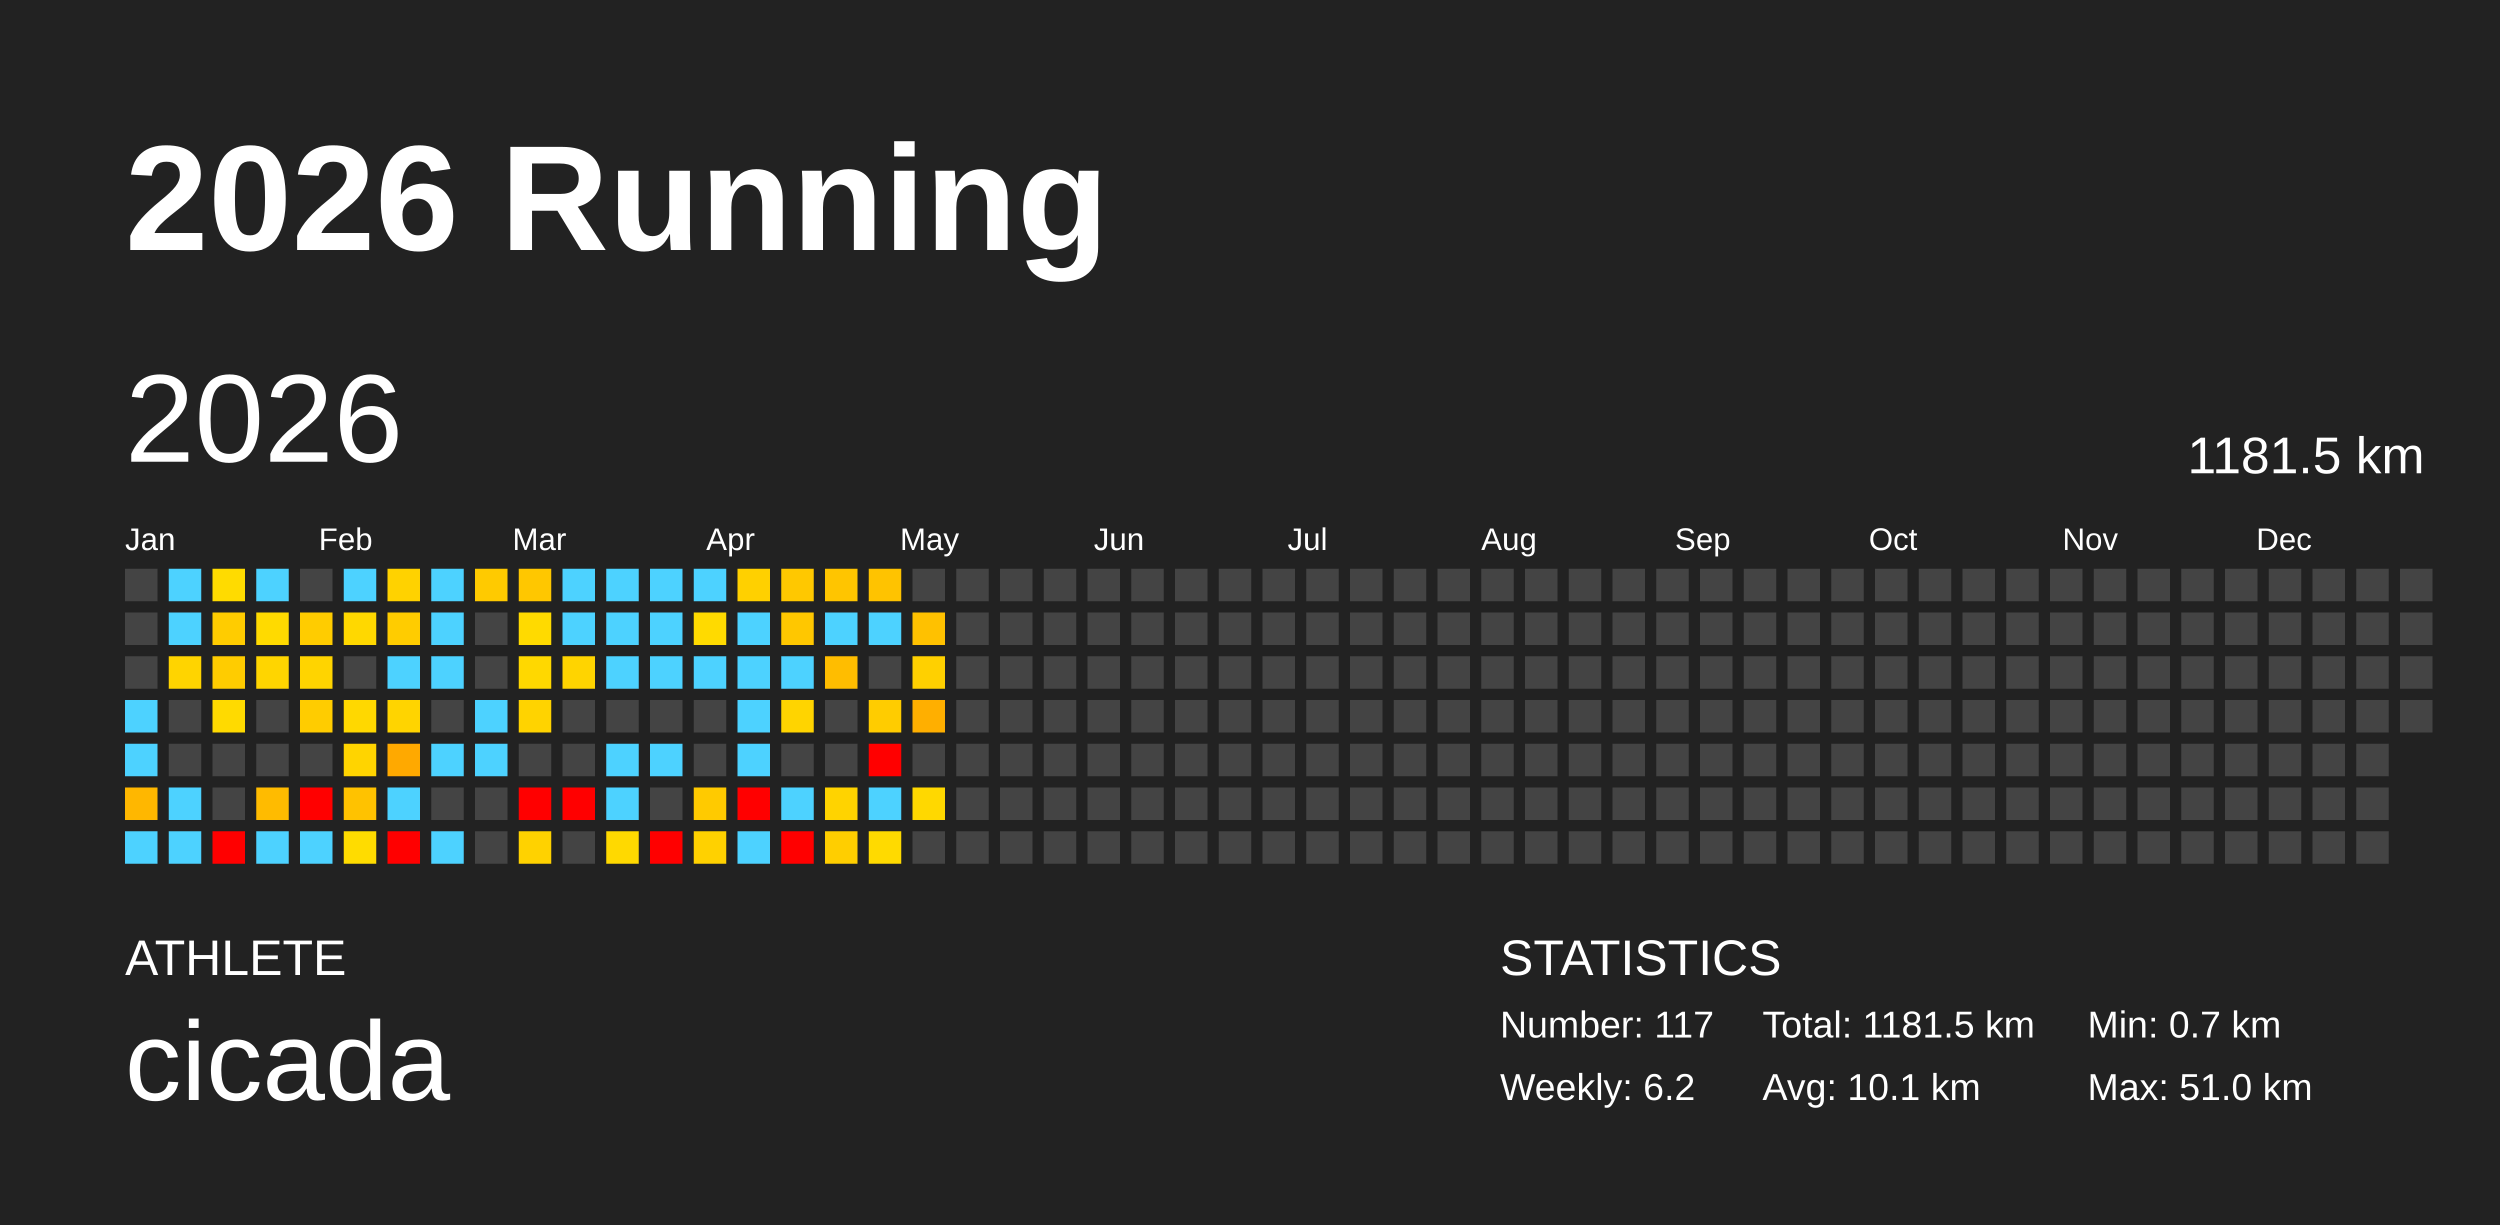
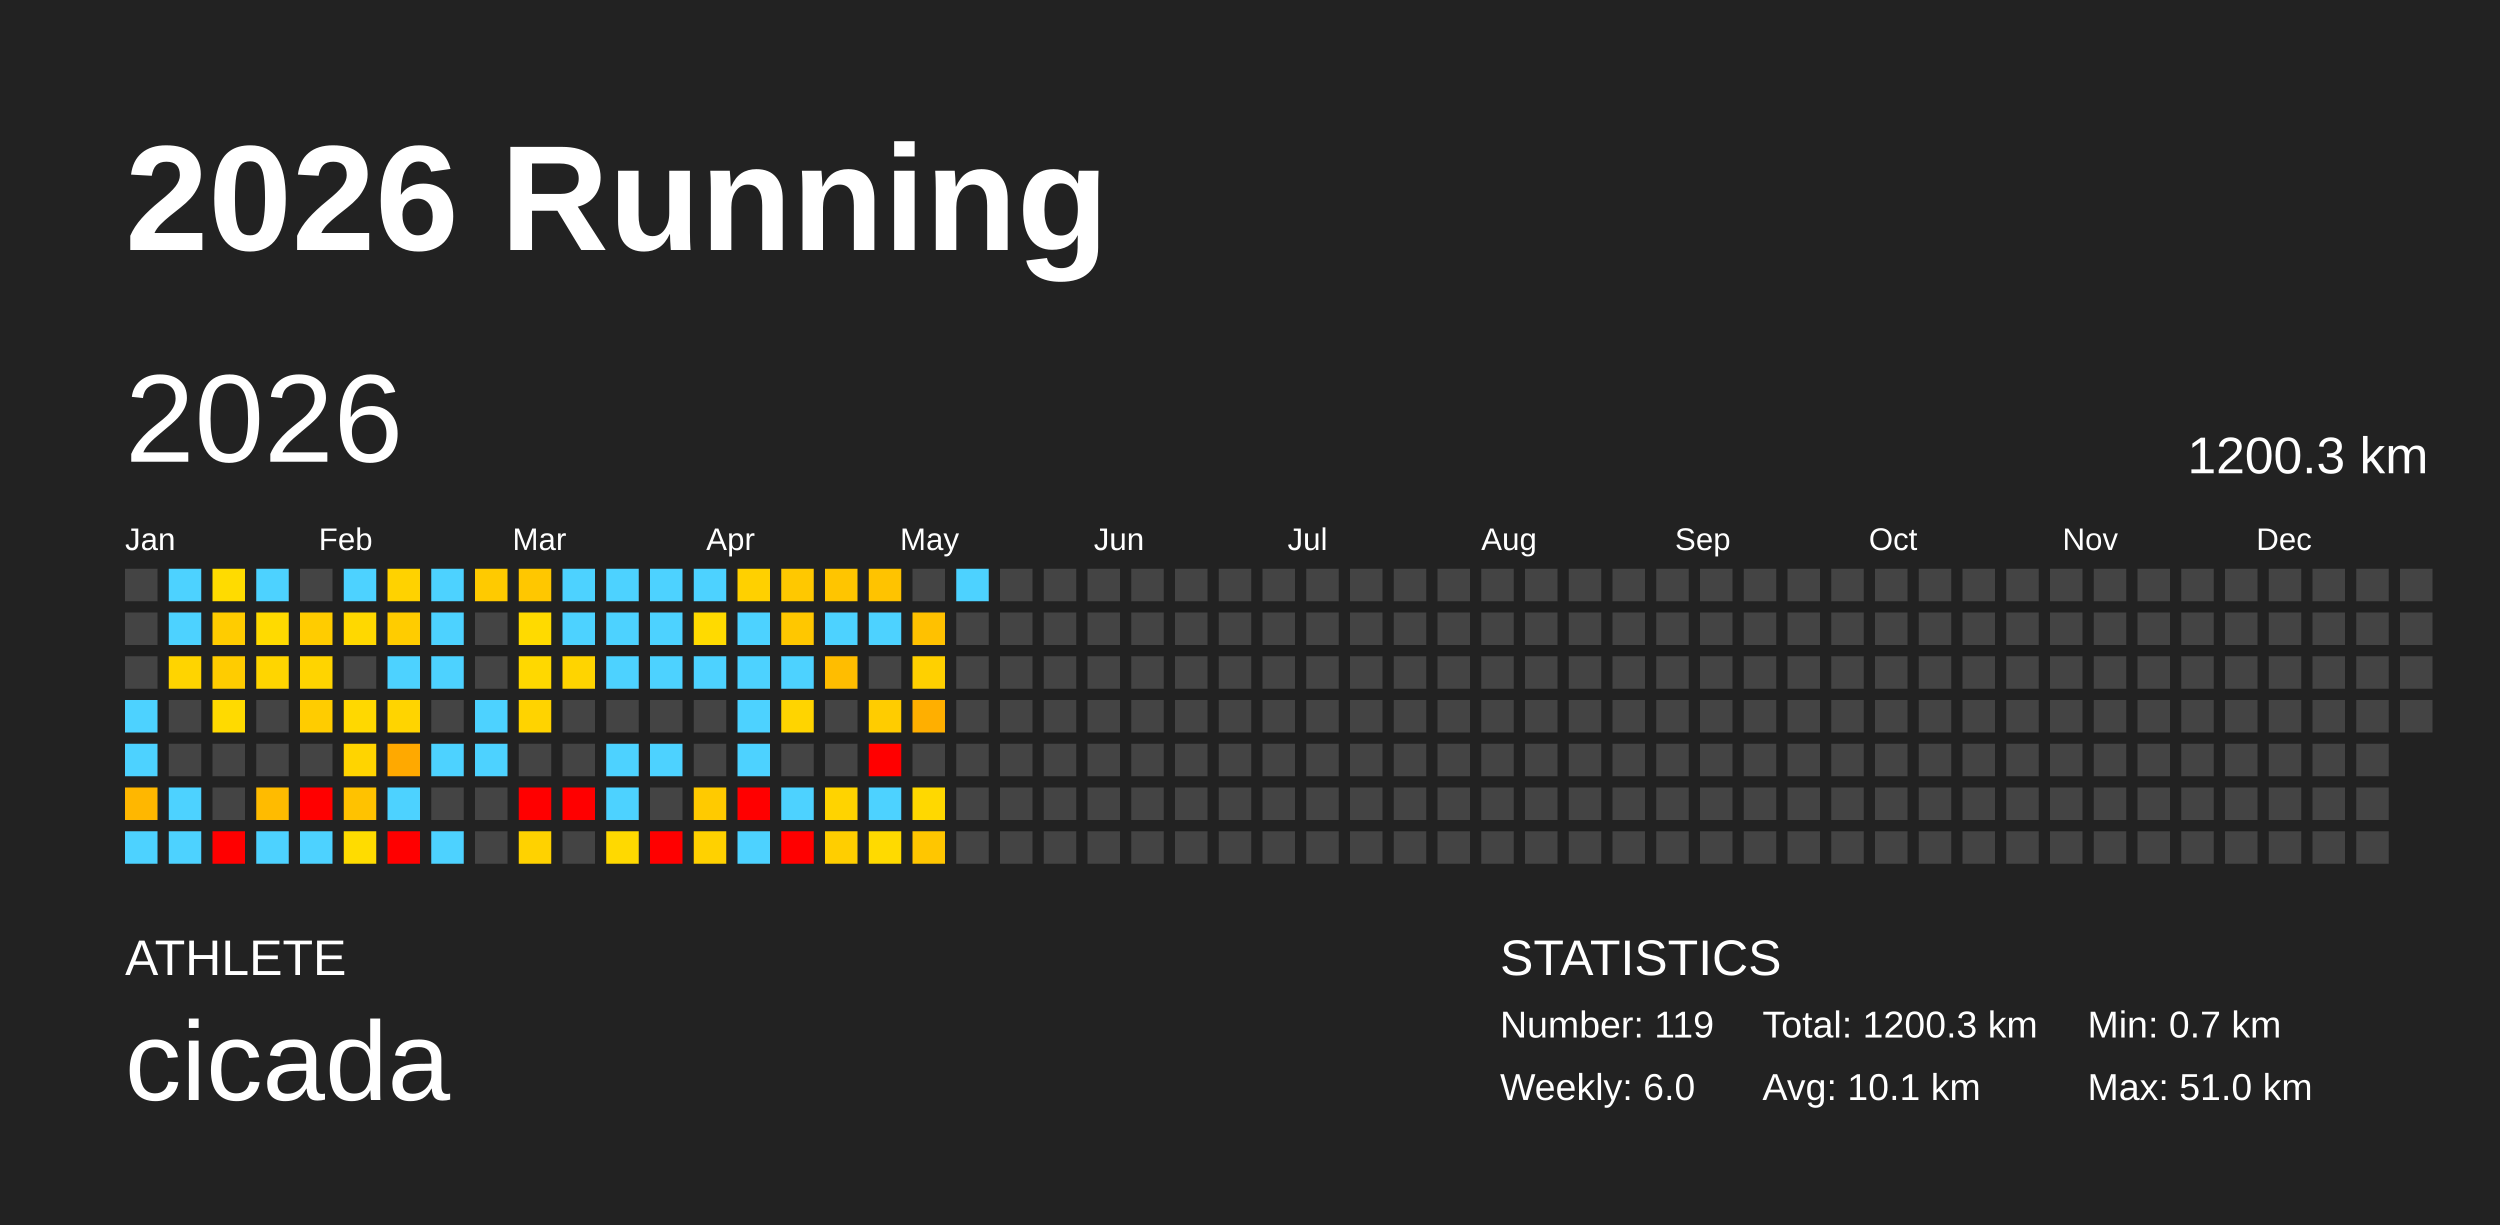
<svg xmlns="http://www.w3.org/2000/svg" baseProfile="full" height="98mm" version="1.1" viewBox="0,0,200,98" width="200mm">
  <defs />
  <rect fill="#222222" height="98" width="200" x="0" y="0" />
  <text fill="#FFFFFF" style="font-size:12px; font-family:Arial; font-weight:bold;" x="10" y="20">2026 Running</text>
  <text fill="#FFFFFF" style="font-size:4px; font-family:Arial" x="10" y="78">ATHLETE</text>
  <text fill="#FFFFFF" style="font-size:9px; font-family:Arial" x="10" y="88">cicada</text>
  <text fill="#FFFFFF" style="font-size:4px; font-family:Arial" x="120" y="78">STATISTICS</text>
-   <text fill="#FFFFFF" style="font-size:3px; font-family:Arial" x="120" y="83">Number: 117</text>
-   <text fill="#FFFFFF" style="font-size:3px; font-family:Arial" x="120" y="88">Weekly: 6.2</text>
-   <text fill="#FFFFFF" style="font-size:3px; font-family:Arial" x="141" y="83">Total: 1181.5 km</text>
+   <text fill="#FFFFFF" style="font-size:3px; font-family:Arial" x="120" y="83">Number: 119</text>
+   <text fill="#FFFFFF" style="font-size:3px; font-family:Arial" x="120" y="88">Weekly: 6.0</text>
+   <text fill="#FFFFFF" style="font-size:3px; font-family:Arial" x="141" y="83">Total: 1200.3 km</text>
  <text fill="#FFFFFF" style="font-size:3px; font-family:Arial" x="141" y="88">Avg: 10.1 km</text>
  <text fill="#FFFFFF" style="font-size:3px; font-family:Arial" x="167" y="83">Min: 0.7 km</text>
  <text fill="#FFFFFF" style="font-size:3px; font-family:Arial" x="167" y="88">Max: 51.0 km</text>
  <text dominant-baseline="hanging" fill="#FFFFFF" style="font-size:10.0px; font-family:Arial;" x="10" y="30">2026</text>
-   <text dominant-baseline="hanging" fill="#FFFFFF" style="font-size:4.125px; font-family:Arial;" x="175" y="35">1181.5 km</text>
+   <text dominant-baseline="hanging" fill="#FFFFFF" style="font-size:4.125px; font-family:Arial;" x="175" y="35">1200.3 km</text>
  <text fill="#FFFFFF" style="font-size:2.5px; font-family:Arial" x="10.0" y="44">Jan</text>
  <text fill="#FFFFFF" style="font-size:2.5px; font-family:Arial" x="25.5" y="44">Feb</text>
  <text fill="#FFFFFF" style="font-size:2.5px; font-family:Arial" x="41.0" y="44">Mar</text>
  <text fill="#FFFFFF" style="font-size:2.5px; font-family:Arial" x="56.5" y="44">Apr</text>
  <text fill="#FFFFFF" style="font-size:2.5px; font-family:Arial" x="72.0" y="44">May</text>
  <text fill="#FFFFFF" style="font-size:2.5px; font-family:Arial" x="87.5" y="44">Jun</text>
  <text fill="#FFFFFF" style="font-size:2.5px; font-family:Arial" x="103.0" y="44">Jul</text>
  <text fill="#FFFFFF" style="font-size:2.5px; font-family:Arial" x="118.5" y="44">Aug</text>
  <text fill="#FFFFFF" style="font-size:2.5px; font-family:Arial" x="134.0" y="44">Sep</text>
  <text fill="#FFFFFF" style="font-size:2.5px; font-family:Arial" x="149.5" y="44">Oct</text>
  <text fill="#FFFFFF" style="font-size:2.5px; font-family:Arial" x="165.0" y="44">Nov</text>
  <text fill="#FFFFFF" style="font-size:2.5px; font-family:Arial" x="180.5" y="44">Dec</text>
  <rect fill="#444444" height="2.6" width="2.6" x="10.0" y="45.5" />
  <rect fill="#444444" height="2.6" width="2.6" x="10.0" y="49.0" />
  <rect fill="#444444" height="2.6" width="2.6" x="10.0" y="52.5" />
  <rect fill="#4dd2ff" height="2.6" width="2.6" x="10.0" y="56.0" />
  <rect fill="#4dd2ff" height="2.6" width="2.6" x="10.0" y="59.5" />
  <rect fill="#ffb700" height="2.6" width="2.6" x="10.0" y="63.0" />
  <rect fill="#4dd2ff" height="2.6" width="2.6" x="10.0" y="66.5" />
  <rect fill="#4dd2ff" height="2.6" width="2.6" x="13.5" y="45.5" />
  <rect fill="#4dd2ff" height="2.6" width="2.6" x="13.5" y="49.0" />
  <rect fill="#ffd400" height="2.6" width="2.6" x="13.5" y="52.5" />
  <rect fill="#444444" height="2.6" width="2.6" x="13.5" y="56.0" />
  <rect fill="#444444" height="2.6" width="2.6" x="13.5" y="59.5" />
  <rect fill="#4dd2ff" height="2.6" width="2.6" x="13.5" y="63.0" />
  <rect fill="#4dd2ff" height="2.6" width="2.6" x="13.5" y="66.5" />
  <rect fill="#ffdb00" height="2.6" width="2.6" x="17.0" y="45.5" />
  <rect fill="#ffcc00" height="2.6" width="2.6" x="17.0" y="49.0" />
  <rect fill="#ffcc00" height="2.6" width="2.6" x="17.0" y="52.5" />
  <rect fill="#ffda00" height="2.6" width="2.6" x="17.0" y="56.0" />
  <rect fill="#444444" height="2.6" width="2.6" x="17.0" y="59.5" />
  <rect fill="#444444" height="2.6" width="2.6" x="17.0" y="63.0" />
  <rect fill="red" height="2.6" width="2.6" x="17.0" y="66.5" />
  <rect fill="#4dd2ff" height="2.6" width="2.6" x="20.5" y="45.5" />
  <rect fill="#ffda00" height="2.6" width="2.6" x="20.5" y="49.0" />
  <rect fill="#ffd500" height="2.6" width="2.6" x="20.5" y="52.5" />
  <rect fill="#444444" height="2.6" width="2.6" x="20.5" y="56.0" />
  <rect fill="#444444" height="2.6" width="2.6" x="20.5" y="59.5" />
  <rect fill="#ffbb00" height="2.6" width="2.6" x="20.5" y="63.0" />
  <rect fill="#4dd2ff" height="2.6" width="2.6" x="20.5" y="66.5" />
  <rect fill="#444444" height="2.6" width="2.6" x="24.0" y="45.5" />
  <rect fill="#ffcc00" height="2.6" width="2.6" x="24.0" y="49.0" />
  <rect fill="#ffd400" height="2.6" width="2.6" x="24.0" y="52.5" />
  <rect fill="#ffcc00" height="2.6" width="2.6" x="24.0" y="56.0" />
  <rect fill="#444444" height="2.6" width="2.6" x="24.0" y="59.5" />
  <rect fill="red" height="2.6" width="2.6" x="24.0" y="63.0" />
  <rect fill="#4dd2ff" height="2.6" width="2.6" x="24.0" y="66.5" />
  <rect fill="#4dd2ff" height="2.6" width="2.6" x="27.5" y="45.5" />
  <rect fill="#ffd800" height="2.6" width="2.6" x="27.5" y="49.0" />
  <rect fill="#444444" height="2.6" width="2.6" x="27.5" y="52.5" />
  <rect fill="#ffd800" height="2.6" width="2.6" x="27.5" y="56.0" />
  <rect fill="#ffd400" height="2.6" width="2.6" x="27.5" y="59.5" />
  <rect fill="#ffc200" height="2.6" width="2.6" x="27.5" y="63.0" />
  <rect fill="#ffdc00" height="2.6" width="2.6" x="27.5" y="66.5" />
  <rect fill="#ffd200" height="2.6" width="2.6" x="31.0" y="45.5" />
  <rect fill="#ffcc00" height="2.6" width="2.6" x="31.0" y="49.0" />
  <rect fill="#4dd2ff" height="2.6" width="2.6" x="31.0" y="52.5" />
  <rect fill="#ffd400" height="2.6" width="2.6" x="31.0" y="56.0" />
  <rect fill="#ffa900" height="2.6" width="2.6" x="31.0" y="59.5" />
  <rect fill="#4dd2ff" height="2.6" width="2.6" x="31.0" y="63.0" />
  <rect fill="red" height="2.6" width="2.6" x="31.0" y="66.5" />
  <rect fill="#4dd2ff" height="2.6" width="2.6" x="34.5" y="45.5" />
  <rect fill="#4dd2ff" height="2.6" width="2.6" x="34.5" y="49.0" />
  <rect fill="#4dd2ff" height="2.6" width="2.6" x="34.5" y="52.5" />
  <rect fill="#444444" height="2.6" width="2.6" x="34.5" y="56.0" />
  <rect fill="#4dd2ff" height="2.6" width="2.6" x="34.5" y="59.5" />
  <rect fill="#444444" height="2.6" width="2.6" x="34.5" y="63.0" />
  <rect fill="#4dd2ff" height="2.6" width="2.6" x="34.5" y="66.5" />
  <rect fill="#ffca00" height="2.6" width="2.6" x="38.0" y="45.5" />
  <rect fill="#444444" height="2.6" width="2.6" x="38.0" y="49.0" />
  <rect fill="#444444" height="2.6" width="2.6" x="38.0" y="52.5" />
  <rect fill="#4dd2ff" height="2.6" width="2.6" x="38.0" y="56.0" />
  <rect fill="#4dd2ff" height="2.6" width="2.6" x="38.0" y="59.5" />
  <rect fill="#444444" height="2.6" width="2.6" x="38.0" y="63.0" />
  <rect fill="#444444" height="2.6" width="2.6" x="38.0" y="66.5" />
  <rect fill="#ffc700" height="2.6" width="2.6" x="41.5" y="45.5" />
  <rect fill="#ffda00" height="2.6" width="2.6" x="41.5" y="49.0" />
  <rect fill="#ffd800" height="2.6" width="2.6" x="41.5" y="52.5" />
  <rect fill="#ffd300" height="2.6" width="2.6" x="41.5" y="56.0" />
  <rect fill="#444444" height="2.6" width="2.6" x="41.5" y="59.5" />
  <rect fill="red" height="2.6" width="2.6" x="41.5" y="63.0" />
  <rect fill="#ffd200" height="2.6" width="2.6" x="41.5" y="66.5" />
  <rect fill="#4dd2ff" height="2.6" width="2.6" x="45.0" y="45.5" />
  <rect fill="#4dd2ff" height="2.6" width="2.6" x="45.0" y="49.0" />
  <rect fill="#ffd400" height="2.6" width="2.6" x="45.0" y="52.5" />
  <rect fill="#444444" height="2.6" width="2.6" x="45.0" y="56.0" />
  <rect fill="#444444" height="2.6" width="2.6" x="45.0" y="59.5" />
  <rect fill="red" height="2.6" width="2.6" x="45.0" y="63.0" />
  <rect fill="#444444" height="2.6" width="2.6" x="45.0" y="66.5" />
  <rect fill="#4dd2ff" height="2.6" width="2.6" x="48.5" y="45.5" />
  <rect fill="#4dd2ff" height="2.6" width="2.6" x="48.5" y="49.0" />
  <rect fill="#4dd2ff" height="2.6" width="2.6" x="48.5" y="52.5" />
  <rect fill="#444444" height="2.6" width="2.6" x="48.5" y="56.0" />
  <rect fill="#4dd2ff" height="2.6" width="2.6" x="48.5" y="59.5" />
  <rect fill="#4dd2ff" height="2.6" width="2.6" x="48.5" y="63.0" />
  <rect fill="#ffd900" height="2.6" width="2.6" x="48.5" y="66.5" />
  <rect fill="#4dd2ff" height="2.6" width="2.6" x="52.0" y="45.5" />
  <rect fill="#4dd2ff" height="2.6" width="2.6" x="52.0" y="49.0" />
  <rect fill="#4dd2ff" height="2.6" width="2.6" x="52.0" y="52.5" />
  <rect fill="#444444" height="2.6" width="2.6" x="52.0" y="56.0" />
  <rect fill="#4dd2ff" height="2.6" width="2.6" x="52.0" y="59.5" />
  <rect fill="#444444" height="2.6" width="2.6" x="52.0" y="63.0" />
  <rect fill="red" height="2.6" width="2.6" x="52.0" y="66.5" />
  <rect fill="#4dd2ff" height="2.6" width="2.6" x="55.5" y="45.5" />
  <rect fill="#ffda00" height="2.6" width="2.6" x="55.5" y="49.0" />
  <rect fill="#4dd2ff" height="2.6" width="2.6" x="55.5" y="52.5" />
  <rect fill="#444444" height="2.6" width="2.6" x="55.5" y="56.0" />
  <rect fill="#444444" height="2.6" width="2.6" x="55.5" y="59.5" />
  <rect fill="#ffca00" height="2.6" width="2.6" x="55.5" y="63.0" />
  <rect fill="#ffd100" height="2.6" width="2.6" x="55.5" y="66.5" />
  <rect fill="#ffd000" height="2.6" width="2.6" x="59.0" y="45.5" />
  <rect fill="#4dd2ff" height="2.6" width="2.6" x="59.0" y="49.0" />
  <rect fill="#4dd2ff" height="2.6" width="2.6" x="59.0" y="52.5" />
  <rect fill="#4dd2ff" height="2.6" width="2.6" x="59.0" y="56.0" />
  <rect fill="#4dd2ff" height="2.6" width="2.6" x="59.0" y="59.5" />
  <rect fill="red" height="2.6" width="2.6" x="59.0" y="63.0" />
  <rect fill="#4dd2ff" height="2.6" width="2.6" x="59.0" y="66.5" />
  <rect fill="#ffc800" height="2.6" width="2.6" x="62.5" y="45.5" />
  <rect fill="#ffc700" height="2.6" width="2.6" x="62.5" y="49.0" />
  <rect fill="#4dd2ff" height="2.6" width="2.6" x="62.5" y="52.5" />
  <rect fill="#ffd400" height="2.6" width="2.6" x="62.5" y="56.0" />
  <rect fill="#444444" height="2.6" width="2.6" x="62.5" y="59.5" />
  <rect fill="#4dd2ff" height="2.6" width="2.6" x="62.5" y="63.0" />
  <rect fill="red" height="2.6" width="2.6" x="62.5" y="66.5" />
  <rect fill="#ffc500" height="2.6" width="2.6" x="66.0" y="45.5" />
  <rect fill="#4dd2ff" height="2.6" width="2.6" x="66.0" y="49.0" />
  <rect fill="#ffbd00" height="2.6" width="2.6" x="66.0" y="52.5" />
  <rect fill="#444444" height="2.6" width="2.6" x="66.0" y="56.0" />
  <rect fill="#444444" height="2.6" width="2.6" x="66.0" y="59.5" />
  <rect fill="#ffd300" height="2.6" width="2.6" x="66.0" y="63.0" />
  <rect fill="#ffce00" height="2.6" width="2.6" x="66.0" y="66.5" />
  <rect fill="#ffc300" height="2.6" width="2.6" x="69.5" y="45.5" />
  <rect fill="#4dd2ff" height="2.6" width="2.6" x="69.5" y="49.0" />
  <rect fill="#444444" height="2.6" width="2.6" x="69.5" y="52.5" />
  <rect fill="#ffcc00" height="2.6" width="2.6" x="69.5" y="56.0" />
  <rect fill="red" height="2.6" width="2.6" x="69.5" y="59.5" />
  <rect fill="#4dd2ff" height="2.6" width="2.6" x="69.5" y="63.0" />
  <rect fill="#ffda00" height="2.6" width="2.6" x="69.5" y="66.5" />
  <rect fill="#444444" height="2.6" width="2.6" x="73.0" y="45.5" />
  <rect fill="#ffc100" height="2.6" width="2.6" x="73.0" y="49.0" />
  <rect fill="#ffd000" height="2.6" width="2.6" x="73.0" y="52.5" />
  <rect fill="#ffaf00" height="2.6" width="2.6" x="73.0" y="56.0" />
  <rect fill="#444444" height="2.6" width="2.6" x="73.0" y="59.5" />
  <rect fill="#ffd800" height="2.6" width="2.6" x="73.0" y="63.0" />
-   <rect fill="#444444" height="2.6" width="2.6" x="73.0" y="66.5" />
-   <rect fill="#444444" height="2.6" width="2.6" x="76.5" y="45.5" />
+   <rect fill="#ffc600" height="2.6" width="2.6" x="73.0" y="66.5" />
+   <rect fill="#4dd2ff" height="2.6" width="2.6" x="76.5" y="45.5" />
  <rect fill="#444444" height="2.6" width="2.6" x="76.5" y="49.0" />
  <rect fill="#444444" height="2.6" width="2.6" x="76.5" y="52.5" />
  <rect fill="#444444" height="2.6" width="2.6" x="76.5" y="56.0" />
  <rect fill="#444444" height="2.6" width="2.6" x="76.5" y="59.5" />
  <rect fill="#444444" height="2.6" width="2.6" x="76.5" y="63.0" />
  <rect fill="#444444" height="2.6" width="2.6" x="76.5" y="66.5" />
  <rect fill="#444444" height="2.6" width="2.6" x="80.0" y="45.5" />
  <rect fill="#444444" height="2.6" width="2.6" x="80.0" y="49.0" />
  <rect fill="#444444" height="2.6" width="2.6" x="80.0" y="52.5" />
  <rect fill="#444444" height="2.6" width="2.6" x="80.0" y="56.0" />
  <rect fill="#444444" height="2.6" width="2.6" x="80.0" y="59.5" />
  <rect fill="#444444" height="2.6" width="2.6" x="80.0" y="63.0" />
  <rect fill="#444444" height="2.6" width="2.6" x="80.0" y="66.5" />
  <rect fill="#444444" height="2.6" width="2.6" x="83.5" y="45.5" />
  <rect fill="#444444" height="2.6" width="2.6" x="83.5" y="49.0" />
  <rect fill="#444444" height="2.6" width="2.6" x="83.5" y="52.5" />
  <rect fill="#444444" height="2.6" width="2.6" x="83.5" y="56.0" />
  <rect fill="#444444" height="2.6" width="2.6" x="83.5" y="59.5" />
  <rect fill="#444444" height="2.6" width="2.6" x="83.5" y="63.0" />
  <rect fill="#444444" height="2.6" width="2.6" x="83.5" y="66.5" />
  <rect fill="#444444" height="2.6" width="2.6" x="87.0" y="45.5" />
  <rect fill="#444444" height="2.6" width="2.6" x="87.0" y="49.0" />
  <rect fill="#444444" height="2.6" width="2.6" x="87.0" y="52.5" />
  <rect fill="#444444" height="2.6" width="2.6" x="87.0" y="56.0" />
  <rect fill="#444444" height="2.6" width="2.6" x="87.0" y="59.5" />
  <rect fill="#444444" height="2.6" width="2.6" x="87.0" y="63.0" />
  <rect fill="#444444" height="2.6" width="2.6" x="87.0" y="66.5" />
  <rect fill="#444444" height="2.6" width="2.6" x="90.5" y="45.5" />
  <rect fill="#444444" height="2.6" width="2.6" x="90.5" y="49.0" />
  <rect fill="#444444" height="2.6" width="2.6" x="90.5" y="52.5" />
  <rect fill="#444444" height="2.6" width="2.6" x="90.5" y="56.0" />
  <rect fill="#444444" height="2.6" width="2.6" x="90.5" y="59.5" />
  <rect fill="#444444" height="2.6" width="2.6" x="90.5" y="63.0" />
  <rect fill="#444444" height="2.6" width="2.6" x="90.5" y="66.5" />
  <rect fill="#444444" height="2.6" width="2.6" x="94.0" y="45.5" />
  <rect fill="#444444" height="2.6" width="2.6" x="94.0" y="49.0" />
  <rect fill="#444444" height="2.6" width="2.6" x="94.0" y="52.5" />
  <rect fill="#444444" height="2.6" width="2.6" x="94.0" y="56.0" />
  <rect fill="#444444" height="2.6" width="2.6" x="94.0" y="59.5" />
  <rect fill="#444444" height="2.6" width="2.6" x="94.0" y="63.0" />
  <rect fill="#444444" height="2.6" width="2.6" x="94.0" y="66.5" />
  <rect fill="#444444" height="2.6" width="2.6" x="97.5" y="45.5" />
  <rect fill="#444444" height="2.6" width="2.6" x="97.5" y="49.0" />
  <rect fill="#444444" height="2.6" width="2.6" x="97.5" y="52.5" />
  <rect fill="#444444" height="2.6" width="2.6" x="97.5" y="56.0" />
  <rect fill="#444444" height="2.6" width="2.6" x="97.5" y="59.5" />
  <rect fill="#444444" height="2.6" width="2.6" x="97.5" y="63.0" />
  <rect fill="#444444" height="2.6" width="2.6" x="97.5" y="66.5" />
  <rect fill="#444444" height="2.6" width="2.6" x="101.0" y="45.5" />
  <rect fill="#444444" height="2.6" width="2.6" x="101.0" y="49.0" />
  <rect fill="#444444" height="2.6" width="2.6" x="101.0" y="52.5" />
  <rect fill="#444444" height="2.6" width="2.6" x="101.0" y="56.0" />
  <rect fill="#444444" height="2.6" width="2.6" x="101.0" y="59.5" />
  <rect fill="#444444" height="2.6" width="2.6" x="101.0" y="63.0" />
  <rect fill="#444444" height="2.6" width="2.6" x="101.0" y="66.5" />
  <rect fill="#444444" height="2.6" width="2.6" x="104.5" y="45.5" />
  <rect fill="#444444" height="2.6" width="2.6" x="104.5" y="49.0" />
  <rect fill="#444444" height="2.6" width="2.6" x="104.5" y="52.5" />
  <rect fill="#444444" height="2.6" width="2.6" x="104.5" y="56.0" />
  <rect fill="#444444" height="2.6" width="2.6" x="104.5" y="59.5" />
  <rect fill="#444444" height="2.6" width="2.6" x="104.5" y="63.0" />
  <rect fill="#444444" height="2.6" width="2.6" x="104.5" y="66.5" />
  <rect fill="#444444" height="2.6" width="2.6" x="108.0" y="45.5" />
  <rect fill="#444444" height="2.6" width="2.6" x="108.0" y="49.0" />
  <rect fill="#444444" height="2.6" width="2.6" x="108.0" y="52.5" />
  <rect fill="#444444" height="2.6" width="2.6" x="108.0" y="56.0" />
  <rect fill="#444444" height="2.6" width="2.6" x="108.0" y="59.5" />
  <rect fill="#444444" height="2.6" width="2.6" x="108.0" y="63.0" />
  <rect fill="#444444" height="2.6" width="2.6" x="108.0" y="66.5" />
  <rect fill="#444444" height="2.6" width="2.6" x="111.5" y="45.5" />
  <rect fill="#444444" height="2.6" width="2.6" x="111.5" y="49.0" />
  <rect fill="#444444" height="2.6" width="2.6" x="111.5" y="52.5" />
  <rect fill="#444444" height="2.6" width="2.6" x="111.5" y="56.0" />
  <rect fill="#444444" height="2.6" width="2.6" x="111.5" y="59.5" />
  <rect fill="#444444" height="2.6" width="2.6" x="111.5" y="63.0" />
  <rect fill="#444444" height="2.6" width="2.6" x="111.5" y="66.5" />
  <rect fill="#444444" height="2.6" width="2.6" x="115.0" y="45.5" />
  <rect fill="#444444" height="2.6" width="2.6" x="115.0" y="49.0" />
  <rect fill="#444444" height="2.6" width="2.6" x="115.0" y="52.5" />
  <rect fill="#444444" height="2.6" width="2.6" x="115.0" y="56.0" />
  <rect fill="#444444" height="2.6" width="2.6" x="115.0" y="59.5" />
  <rect fill="#444444" height="2.6" width="2.6" x="115.0" y="63.0" />
  <rect fill="#444444" height="2.6" width="2.6" x="115.0" y="66.5" />
  <rect fill="#444444" height="2.6" width="2.6" x="118.5" y="45.5" />
  <rect fill="#444444" height="2.6" width="2.6" x="118.5" y="49.0" />
  <rect fill="#444444" height="2.6" width="2.6" x="118.5" y="52.5" />
  <rect fill="#444444" height="2.6" width="2.6" x="118.5" y="56.0" />
  <rect fill="#444444" height="2.6" width="2.6" x="118.5" y="59.5" />
  <rect fill="#444444" height="2.6" width="2.6" x="118.5" y="63.0" />
  <rect fill="#444444" height="2.6" width="2.6" x="118.5" y="66.5" />
  <rect fill="#444444" height="2.6" width="2.6" x="122.0" y="45.5" />
  <rect fill="#444444" height="2.6" width="2.6" x="122.0" y="49.0" />
  <rect fill="#444444" height="2.6" width="2.6" x="122.0" y="52.5" />
  <rect fill="#444444" height="2.6" width="2.6" x="122.0" y="56.0" />
  <rect fill="#444444" height="2.6" width="2.6" x="122.0" y="59.5" />
  <rect fill="#444444" height="2.6" width="2.6" x="122.0" y="63.0" />
  <rect fill="#444444" height="2.6" width="2.6" x="122.0" y="66.5" />
  <rect fill="#444444" height="2.6" width="2.6" x="125.5" y="45.5" />
  <rect fill="#444444" height="2.6" width="2.6" x="125.5" y="49.0" />
  <rect fill="#444444" height="2.6" width="2.6" x="125.5" y="52.5" />
  <rect fill="#444444" height="2.6" width="2.6" x="125.5" y="56.0" />
  <rect fill="#444444" height="2.6" width="2.6" x="125.5" y="59.5" />
  <rect fill="#444444" height="2.6" width="2.6" x="125.5" y="63.0" />
  <rect fill="#444444" height="2.6" width="2.6" x="125.5" y="66.5" />
  <rect fill="#444444" height="2.6" width="2.6" x="129.0" y="45.5" />
  <rect fill="#444444" height="2.6" width="2.6" x="129.0" y="49.0" />
  <rect fill="#444444" height="2.6" width="2.6" x="129.0" y="52.5" />
  <rect fill="#444444" height="2.6" width="2.6" x="129.0" y="56.0" />
  <rect fill="#444444" height="2.6" width="2.6" x="129.0" y="59.5" />
  <rect fill="#444444" height="2.6" width="2.6" x="129.0" y="63.0" />
  <rect fill="#444444" height="2.6" width="2.6" x="129.0" y="66.5" />
  <rect fill="#444444" height="2.6" width="2.6" x="132.5" y="45.5" />
  <rect fill="#444444" height="2.6" width="2.6" x="132.5" y="49.0" />
  <rect fill="#444444" height="2.6" width="2.6" x="132.5" y="52.5" />
  <rect fill="#444444" height="2.6" width="2.6" x="132.5" y="56.0" />
  <rect fill="#444444" height="2.6" width="2.6" x="132.5" y="59.5" />
  <rect fill="#444444" height="2.6" width="2.6" x="132.5" y="63.0" />
  <rect fill="#444444" height="2.6" width="2.6" x="132.5" y="66.5" />
  <rect fill="#444444" height="2.6" width="2.6" x="136.0" y="45.5" />
  <rect fill="#444444" height="2.6" width="2.6" x="136.0" y="49.0" />
  <rect fill="#444444" height="2.6" width="2.6" x="136.0" y="52.5" />
  <rect fill="#444444" height="2.6" width="2.6" x="136.0" y="56.0" />
  <rect fill="#444444" height="2.6" width="2.6" x="136.0" y="59.5" />
  <rect fill="#444444" height="2.6" width="2.6" x="136.0" y="63.0" />
  <rect fill="#444444" height="2.6" width="2.6" x="136.0" y="66.5" />
  <rect fill="#444444" height="2.6" width="2.6" x="139.5" y="45.5" />
  <rect fill="#444444" height="2.6" width="2.6" x="139.5" y="49.0" />
  <rect fill="#444444" height="2.6" width="2.6" x="139.5" y="52.5" />
  <rect fill="#444444" height="2.6" width="2.6" x="139.5" y="56.0" />
  <rect fill="#444444" height="2.6" width="2.6" x="139.5" y="59.5" />
  <rect fill="#444444" height="2.6" width="2.6" x="139.5" y="63.0" />
  <rect fill="#444444" height="2.6" width="2.6" x="139.5" y="66.5" />
  <rect fill="#444444" height="2.6" width="2.6" x="143.0" y="45.5" />
  <rect fill="#444444" height="2.6" width="2.6" x="143.0" y="49.0" />
  <rect fill="#444444" height="2.6" width="2.6" x="143.0" y="52.5" />
  <rect fill="#444444" height="2.6" width="2.6" x="143.0" y="56.0" />
  <rect fill="#444444" height="2.6" width="2.6" x="143.0" y="59.5" />
  <rect fill="#444444" height="2.6" width="2.6" x="143.0" y="63.0" />
  <rect fill="#444444" height="2.6" width="2.6" x="143.0" y="66.5" />
  <rect fill="#444444" height="2.6" width="2.6" x="146.5" y="45.5" />
  <rect fill="#444444" height="2.6" width="2.6" x="146.5" y="49.0" />
  <rect fill="#444444" height="2.6" width="2.6" x="146.5" y="52.5" />
  <rect fill="#444444" height="2.6" width="2.6" x="146.5" y="56.0" />
  <rect fill="#444444" height="2.6" width="2.6" x="146.5" y="59.5" />
  <rect fill="#444444" height="2.6" width="2.6" x="146.5" y="63.0" />
  <rect fill="#444444" height="2.6" width="2.6" x="146.5" y="66.5" />
  <rect fill="#444444" height="2.6" width="2.6" x="150.0" y="45.5" />
  <rect fill="#444444" height="2.6" width="2.6" x="150.0" y="49.0" />
  <rect fill="#444444" height="2.6" width="2.6" x="150.0" y="52.5" />
  <rect fill="#444444" height="2.6" width="2.6" x="150.0" y="56.0" />
  <rect fill="#444444" height="2.6" width="2.6" x="150.0" y="59.5" />
  <rect fill="#444444" height="2.6" width="2.6" x="150.0" y="63.0" />
  <rect fill="#444444" height="2.6" width="2.6" x="150.0" y="66.5" />
  <rect fill="#444444" height="2.6" width="2.6" x="153.5" y="45.5" />
  <rect fill="#444444" height="2.6" width="2.6" x="153.5" y="49.0" />
  <rect fill="#444444" height="2.6" width="2.6" x="153.5" y="52.5" />
  <rect fill="#444444" height="2.6" width="2.6" x="153.5" y="56.0" />
  <rect fill="#444444" height="2.6" width="2.6" x="153.5" y="59.5" />
  <rect fill="#444444" height="2.6" width="2.6" x="153.5" y="63.0" />
  <rect fill="#444444" height="2.6" width="2.6" x="153.5" y="66.5" />
  <rect fill="#444444" height="2.6" width="2.6" x="157.0" y="45.5" />
  <rect fill="#444444" height="2.6" width="2.6" x="157.0" y="49.0" />
  <rect fill="#444444" height="2.6" width="2.6" x="157.0" y="52.5" />
  <rect fill="#444444" height="2.6" width="2.6" x="157.0" y="56.0" />
  <rect fill="#444444" height="2.6" width="2.6" x="157.0" y="59.5" />
  <rect fill="#444444" height="2.6" width="2.6" x="157.0" y="63.0" />
  <rect fill="#444444" height="2.6" width="2.6" x="157.0" y="66.5" />
  <rect fill="#444444" height="2.6" width="2.6" x="160.5" y="45.5" />
  <rect fill="#444444" height="2.6" width="2.6" x="160.5" y="49.0" />
  <rect fill="#444444" height="2.6" width="2.6" x="160.5" y="52.5" />
  <rect fill="#444444" height="2.6" width="2.6" x="160.5" y="56.0" />
  <rect fill="#444444" height="2.6" width="2.6" x="160.5" y="59.5" />
  <rect fill="#444444" height="2.6" width="2.6" x="160.5" y="63.0" />
  <rect fill="#444444" height="2.6" width="2.6" x="160.5" y="66.5" />
  <rect fill="#444444" height="2.6" width="2.6" x="164.0" y="45.5" />
  <rect fill="#444444" height="2.6" width="2.6" x="164.0" y="49.0" />
  <rect fill="#444444" height="2.6" width="2.6" x="164.0" y="52.5" />
  <rect fill="#444444" height="2.6" width="2.6" x="164.0" y="56.0" />
  <rect fill="#444444" height="2.6" width="2.6" x="164.0" y="59.5" />
  <rect fill="#444444" height="2.6" width="2.6" x="164.0" y="63.0" />
  <rect fill="#444444" height="2.6" width="2.6" x="164.0" y="66.5" />
  <rect fill="#444444" height="2.6" width="2.6" x="167.5" y="45.5" />
  <rect fill="#444444" height="2.6" width="2.6" x="167.5" y="49.0" />
  <rect fill="#444444" height="2.6" width="2.6" x="167.5" y="52.5" />
  <rect fill="#444444" height="2.6" width="2.6" x="167.5" y="56.0" />
  <rect fill="#444444" height="2.6" width="2.6" x="167.5" y="59.5" />
  <rect fill="#444444" height="2.6" width="2.6" x="167.5" y="63.0" />
  <rect fill="#444444" height="2.6" width="2.6" x="167.5" y="66.5" />
  <rect fill="#444444" height="2.6" width="2.6" x="171.0" y="45.5" />
  <rect fill="#444444" height="2.6" width="2.6" x="171.0" y="49.0" />
  <rect fill="#444444" height="2.6" width="2.6" x="171.0" y="52.5" />
  <rect fill="#444444" height="2.6" width="2.6" x="171.0" y="56.0" />
  <rect fill="#444444" height="2.6" width="2.6" x="171.0" y="59.5" />
  <rect fill="#444444" height="2.6" width="2.6" x="171.0" y="63.0" />
  <rect fill="#444444" height="2.6" width="2.6" x="171.0" y="66.5" />
  <rect fill="#444444" height="2.6" width="2.6" x="174.5" y="45.5" />
  <rect fill="#444444" height="2.6" width="2.6" x="174.5" y="49.0" />
  <rect fill="#444444" height="2.6" width="2.6" x="174.5" y="52.5" />
  <rect fill="#444444" height="2.6" width="2.6" x="174.5" y="56.0" />
  <rect fill="#444444" height="2.6" width="2.6" x="174.5" y="59.5" />
  <rect fill="#444444" height="2.6" width="2.6" x="174.5" y="63.0" />
  <rect fill="#444444" height="2.6" width="2.6" x="174.5" y="66.5" />
  <rect fill="#444444" height="2.6" width="2.6" x="178.0" y="45.5" />
  <rect fill="#444444" height="2.6" width="2.6" x="178.0" y="49.0" />
  <rect fill="#444444" height="2.6" width="2.6" x="178.0" y="52.5" />
  <rect fill="#444444" height="2.6" width="2.6" x="178.0" y="56.0" />
  <rect fill="#444444" height="2.6" width="2.6" x="178.0" y="59.5" />
  <rect fill="#444444" height="2.6" width="2.6" x="178.0" y="63.0" />
  <rect fill="#444444" height="2.6" width="2.6" x="178.0" y="66.5" />
  <rect fill="#444444" height="2.6" width="2.6" x="181.5" y="45.5" />
  <rect fill="#444444" height="2.6" width="2.6" x="181.5" y="49.0" />
  <rect fill="#444444" height="2.6" width="2.6" x="181.5" y="52.5" />
  <rect fill="#444444" height="2.6" width="2.6" x="181.5" y="56.0" />
  <rect fill="#444444" height="2.6" width="2.6" x="181.5" y="59.5" />
  <rect fill="#444444" height="2.6" width="2.6" x="181.5" y="63.0" />
  <rect fill="#444444" height="2.6" width="2.6" x="181.5" y="66.5" />
  <rect fill="#444444" height="2.6" width="2.6" x="185.0" y="45.5" />
  <rect fill="#444444" height="2.6" width="2.6" x="185.0" y="49.0" />
  <rect fill="#444444" height="2.6" width="2.6" x="185.0" y="52.5" />
  <rect fill="#444444" height="2.6" width="2.6" x="185.0" y="56.0" />
  <rect fill="#444444" height="2.6" width="2.6" x="185.0" y="59.5" />
  <rect fill="#444444" height="2.6" width="2.6" x="185.0" y="63.0" />
  <rect fill="#444444" height="2.6" width="2.6" x="185.0" y="66.5" />
  <rect fill="#444444" height="2.6" width="2.6" x="188.5" y="45.5" />
  <rect fill="#444444" height="2.6" width="2.6" x="188.5" y="49.0" />
  <rect fill="#444444" height="2.6" width="2.6" x="188.5" y="52.5" />
  <rect fill="#444444" height="2.6" width="2.6" x="188.5" y="56.0" />
  <rect fill="#444444" height="2.6" width="2.6" x="188.5" y="59.5" />
  <rect fill="#444444" height="2.6" width="2.6" x="188.5" y="63.0" />
  <rect fill="#444444" height="2.6" width="2.6" x="188.5" y="66.5" />
  <rect fill="#444444" height="2.6" width="2.6" x="192.0" y="45.5" />
  <rect fill="#444444" height="2.6" width="2.6" x="192.0" y="49.0" />
  <rect fill="#444444" height="2.6" width="2.6" x="192.0" y="52.5" />
  <rect fill="#444444" height="2.6" width="2.6" x="192.0" y="56.0" />
</svg>
